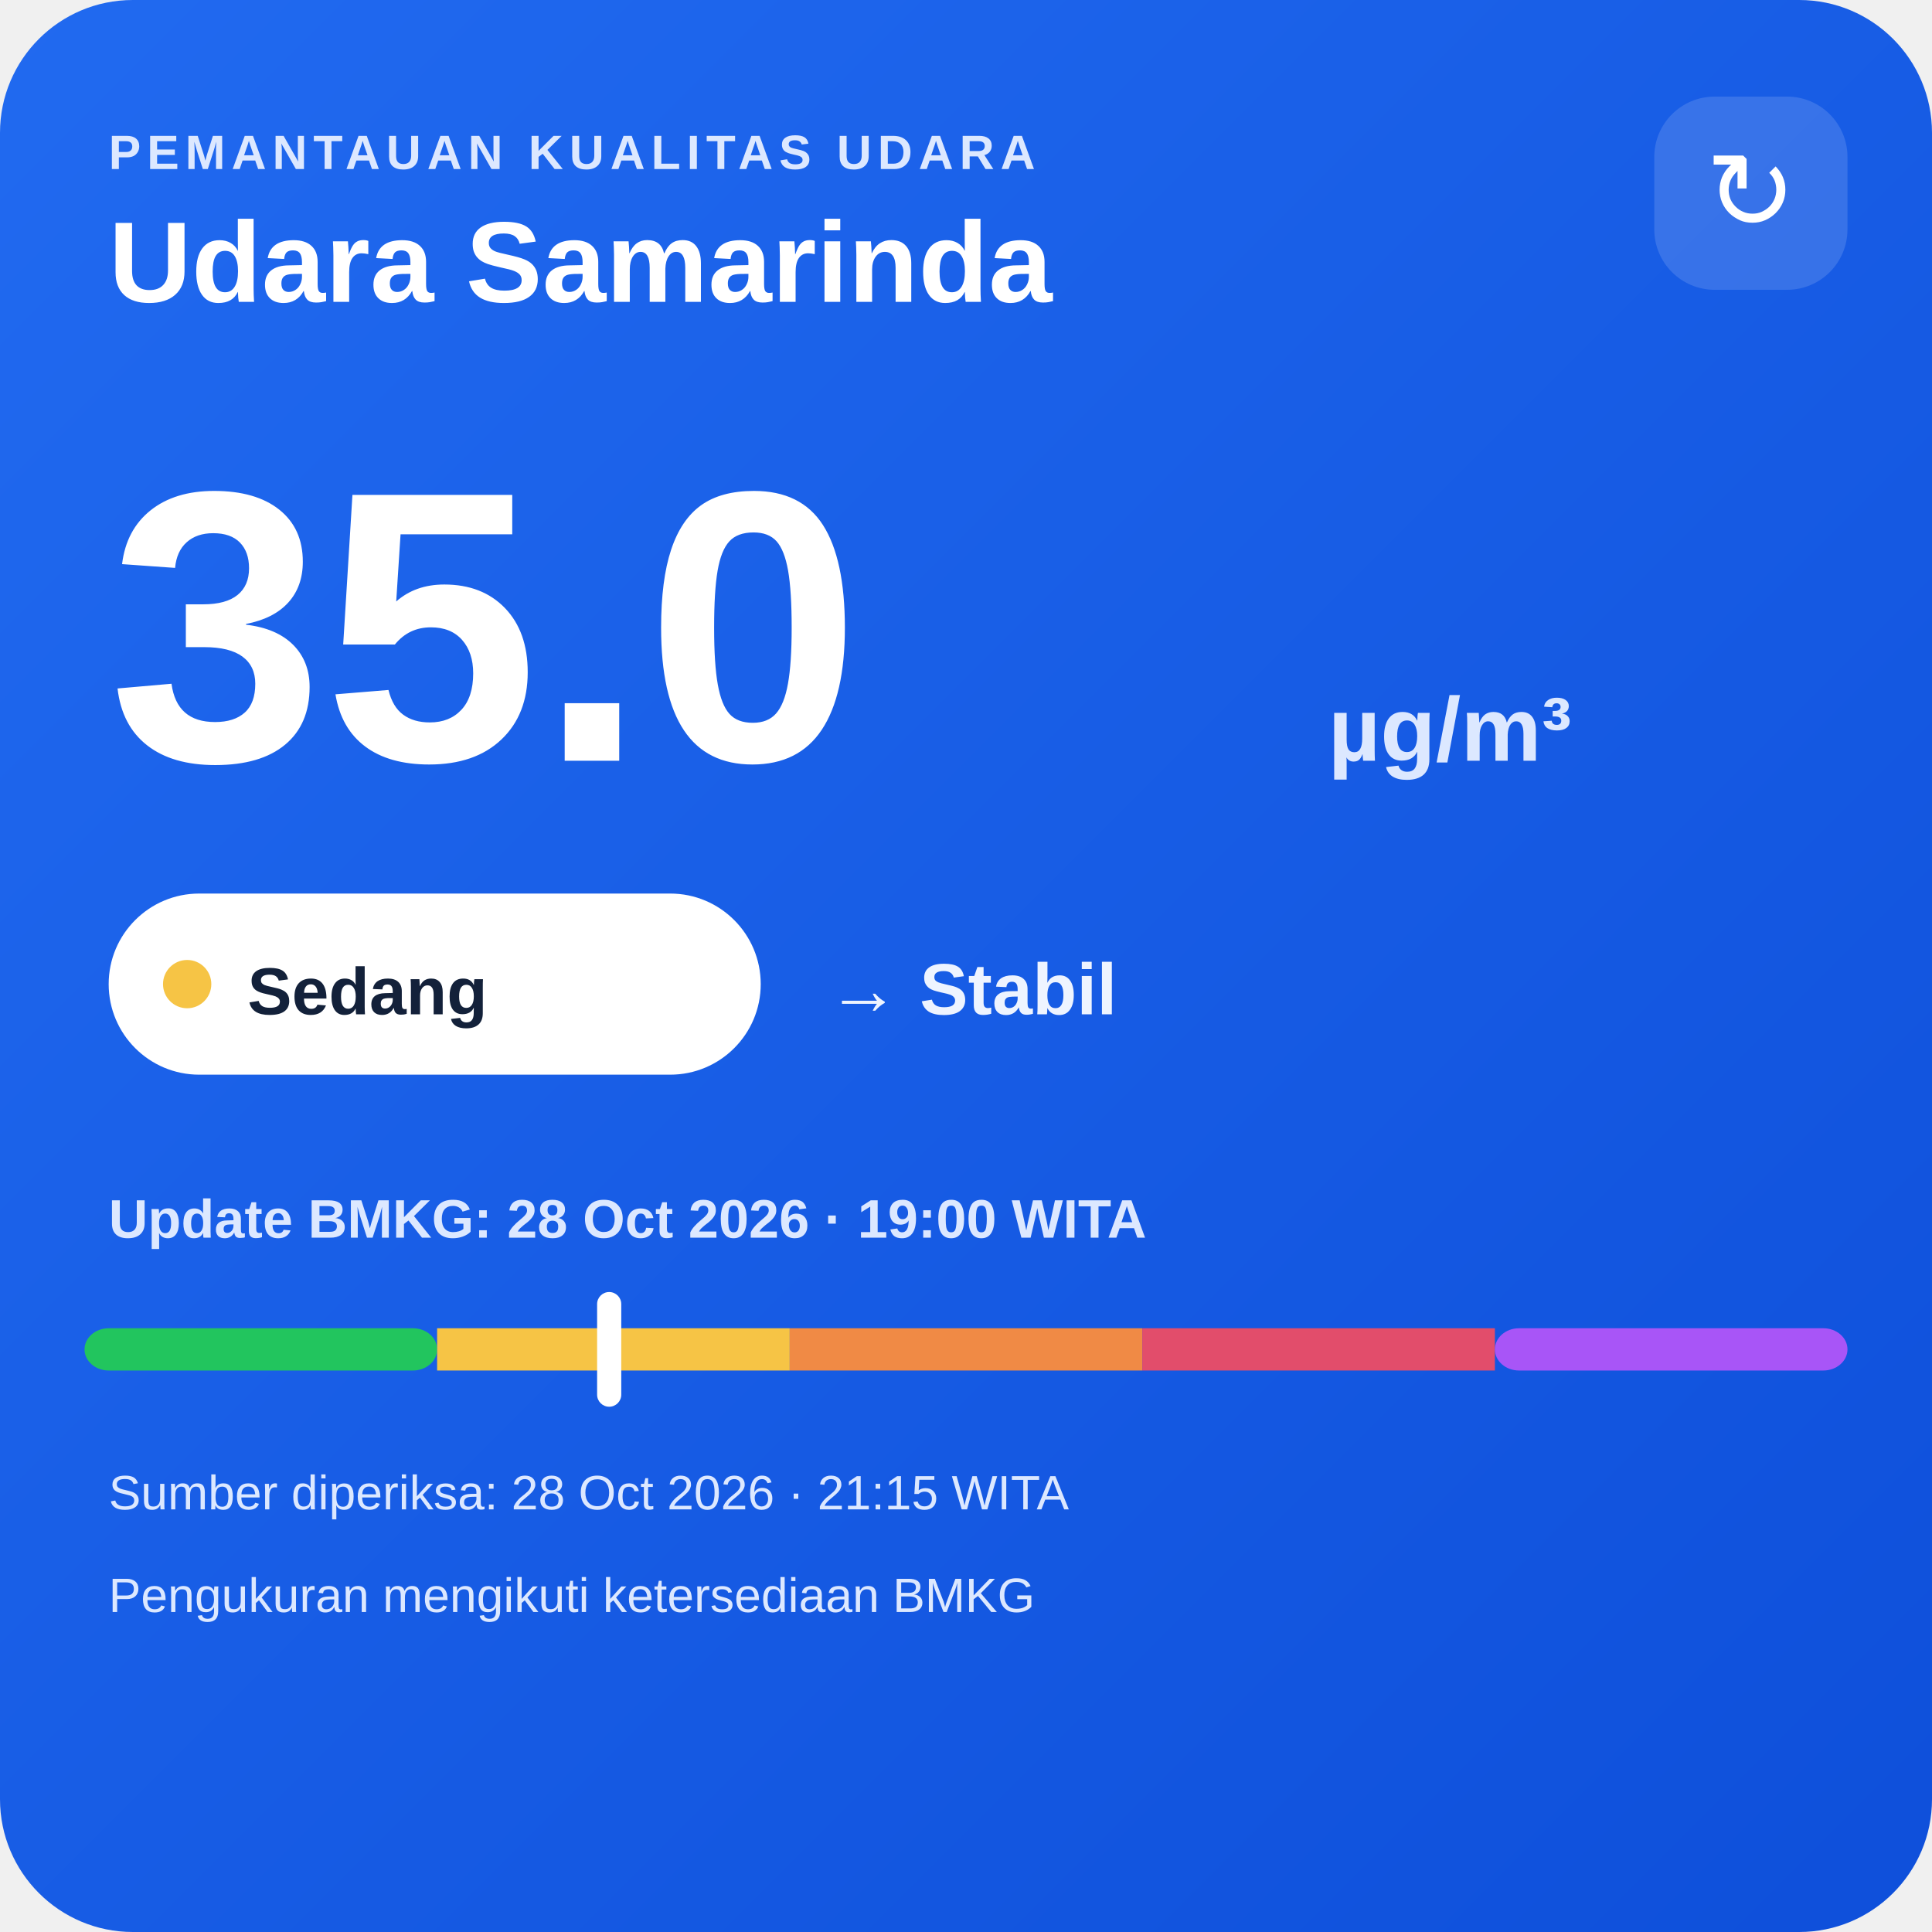
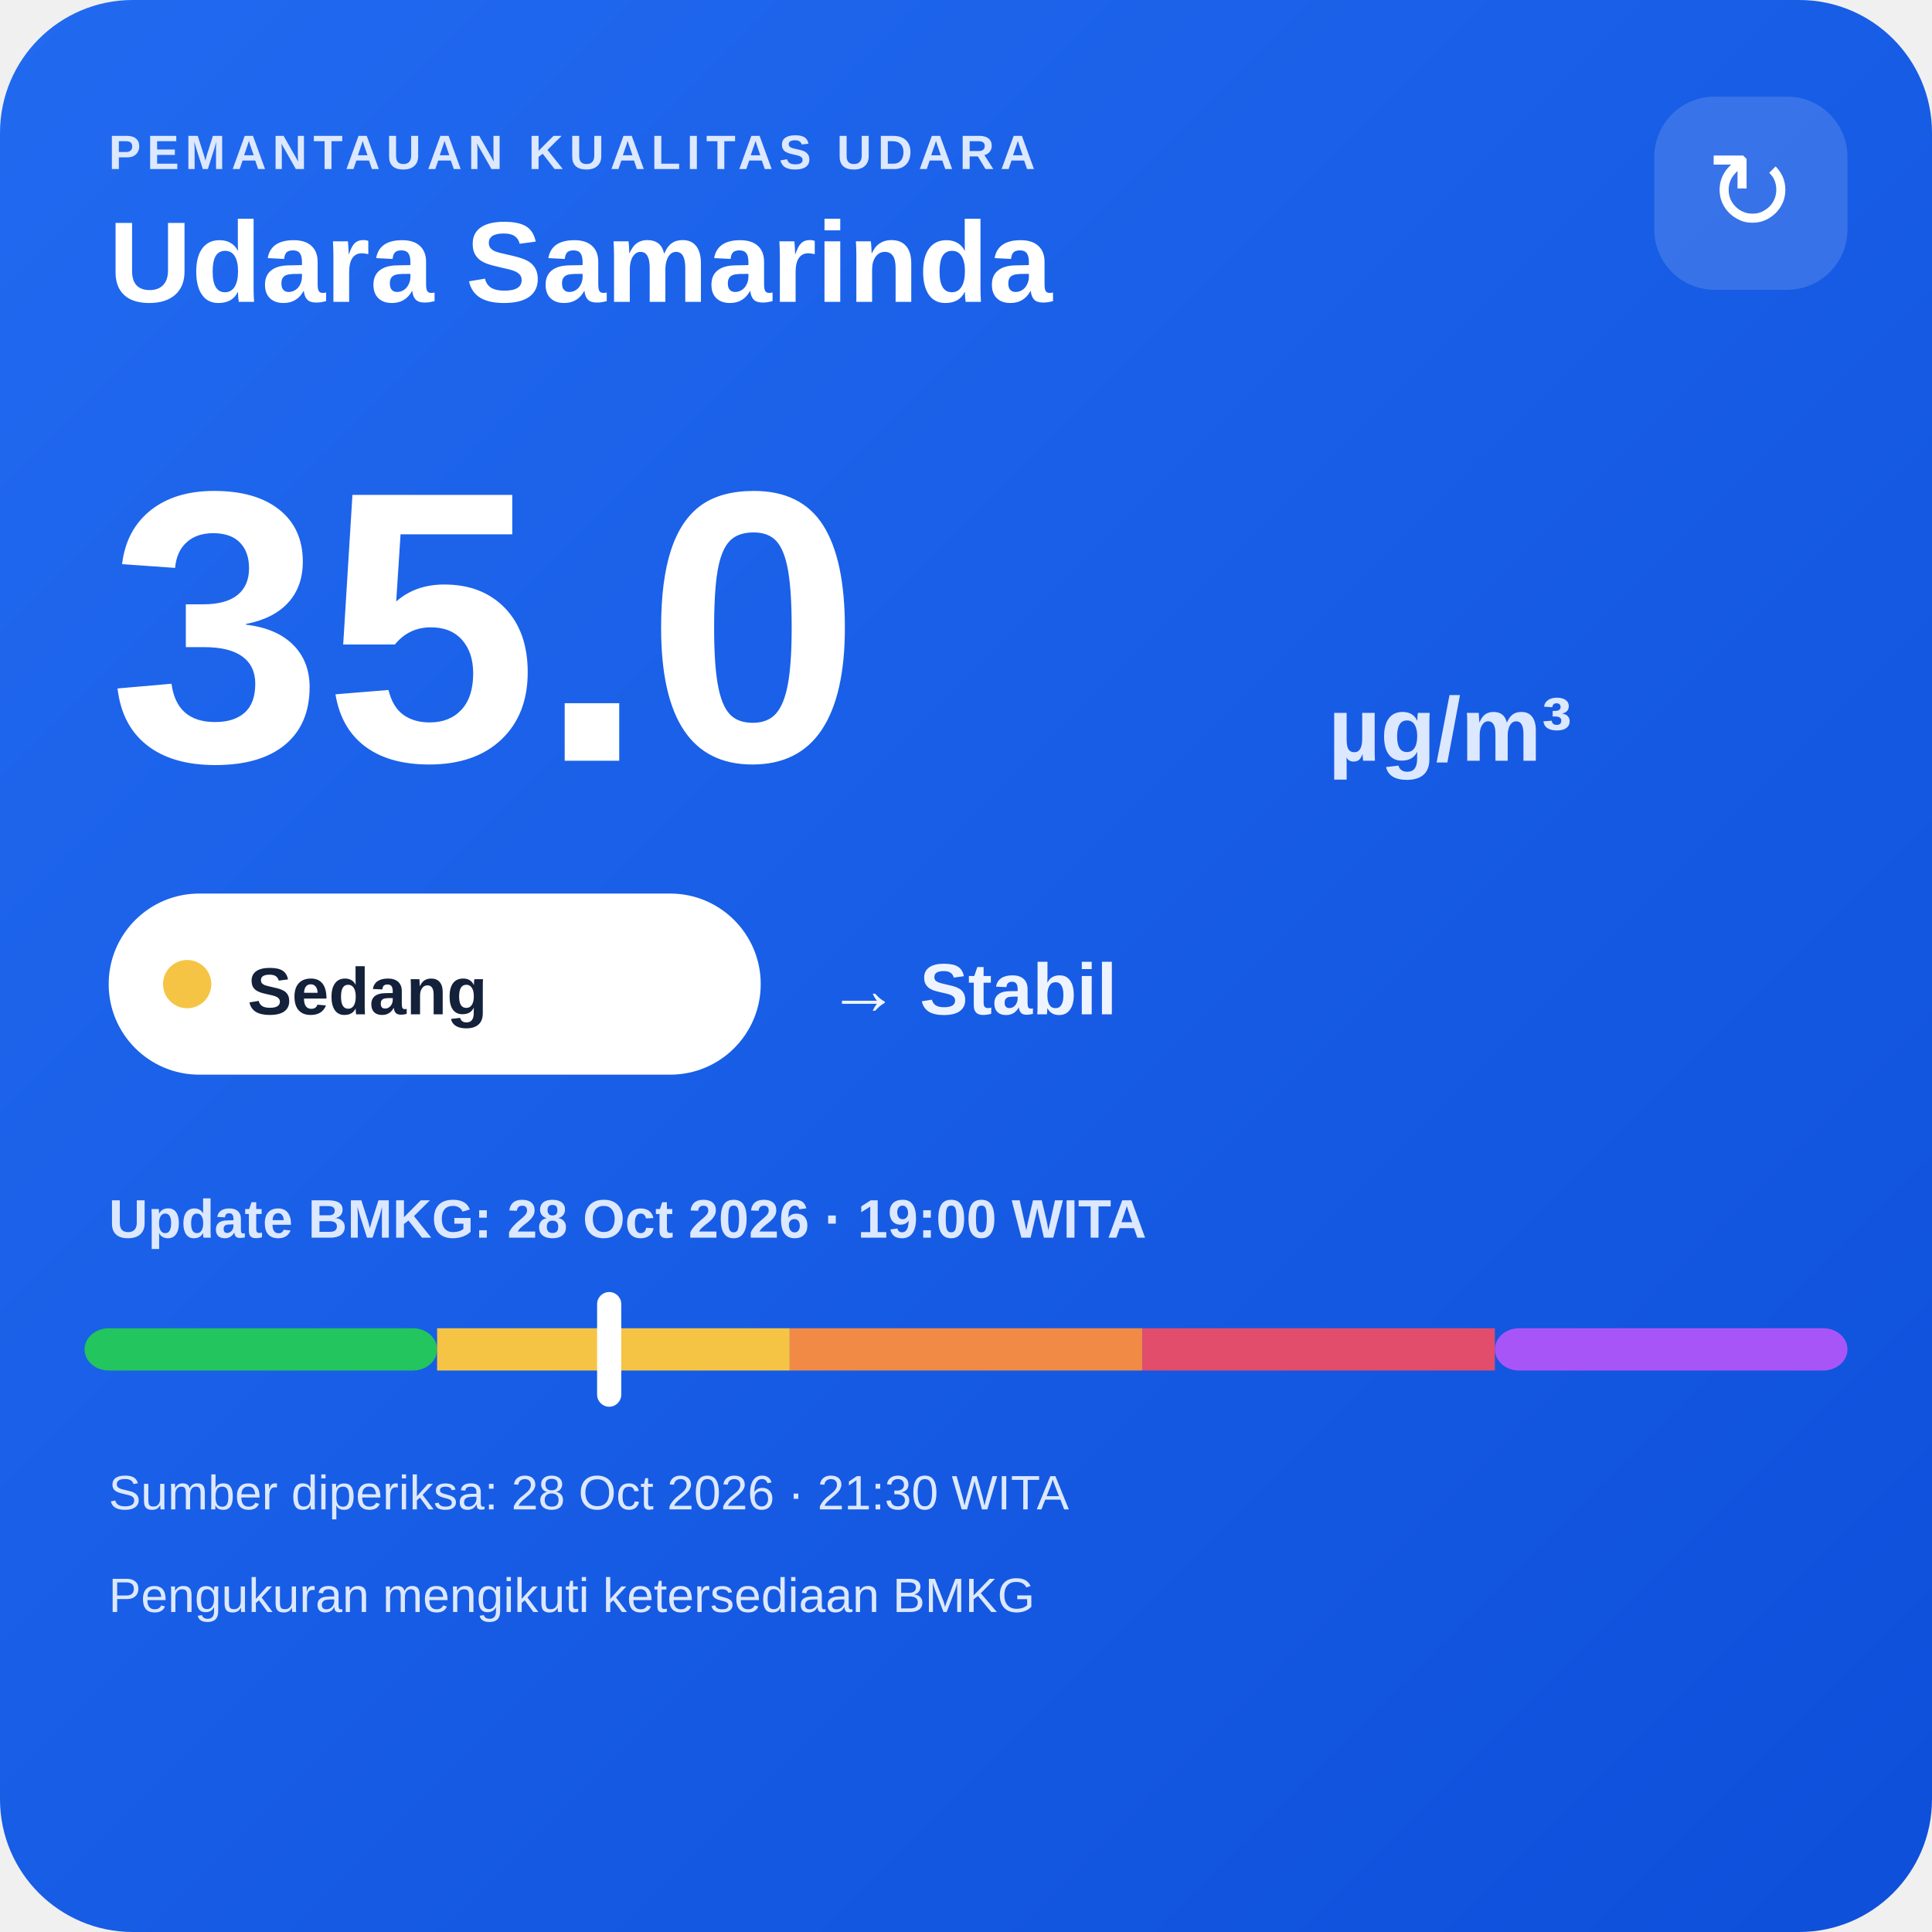
<svg xmlns="http://www.w3.org/2000/svg" width="320" height="320" viewBox="0 0 320 320">
  <defs>
    <linearGradient id="bg" x1="0" y1="0" x2="1" y2="1">
      <stop offset="0" stop-color="#216af0" />
      <stop offset="1" stop-color="#0e4fda" />
    </linearGradient>
  </defs>
  <rect width="320" height="320" rx="22" fill="url(#bg)" />
  <text x="18" y="28" fill="#dce8ff" font-family="Arial,sans-serif" font-size="8" font-weight="700" letter-spacing="1">PEMANTAUAN KUALITAS UDARA</text>
  <text x="18" y="50" fill="#ffffff" font-family="Arial,sans-serif" font-size="19" font-weight="700">Udara Samarinda</text>
  <rect x="274" y="16" width="32" height="32" rx="10" fill="#ffffff" fill-opacity=".14" />
  <text x="290" y="38" text-anchor="middle" fill="#ffffff" font-family="Arial,sans-serif" font-size="18">↻</text>
  <text x="18" y="126" fill="#ffffff" font-family="Arial,sans-serif" font-size="64" font-weight="800">35.0</text>
  <text x="220" y="126" fill="#dce8ff" font-family="Arial,sans-serif" font-size="15" font-weight="700">µg/m³</text>
  <rect x="18" y="148" width="108" height="30" rx="15" fill="#ffffff" />
  <circle cx="31" cy="163" r="4" fill="#f6c445" />
  <text x="41" y="168" fill="#13213a" font-family="Arial,sans-serif" font-size="11" font-weight="700">Sedang</text>
  <text x="137" y="168" fill="#eef4ff" font-family="Arial,sans-serif" font-size="12" font-weight="700">→ Stabil</text>
  <text x="18" y="205" fill="#dce8ff" font-family="Arial,sans-serif" font-size="9" font-weight="700">Update BMKG: 28 Oct 2026 · 19:00 WITA</text>
  <rect x="14" y="220" width="58.4" height="7" rx="4" fill="#22c55e" />
  <rect x="72.4" y="220" width="58.4" height="7" fill="#f6c445" />
  <rect x="130.8" y="220" width="58.4" height="7" fill="#f08a45" />
  <rect x="189.2" y="220" width="58.4" height="7" fill="#e24d6b" />
  <rect x="247.6" y="220" width="58.4" height="7" rx="4" fill="#a855f7" />
  <rect x="98.9" y="214" width="4" height="19" rx="2" fill="#ffffff" />
-   <text x="18" y="250" fill="#dce8ff" font-family="Arial,sans-serif" font-size="8">Sumber diperiksa: 28 Oct 2026 · 21:15 WITA</text>
+   <text x="18" y="250" fill="#dce8ff" font-family="Arial,sans-serif" font-size="8">Sumber diperiksa: 28 Oct 2026 · 21:30 WITA</text>
  <text x="18" y="267" fill="#dce8ff" font-family="Arial,sans-serif" font-size="8">Pengukuran mengikuti ketersediaan BMKG</text>
</svg>
